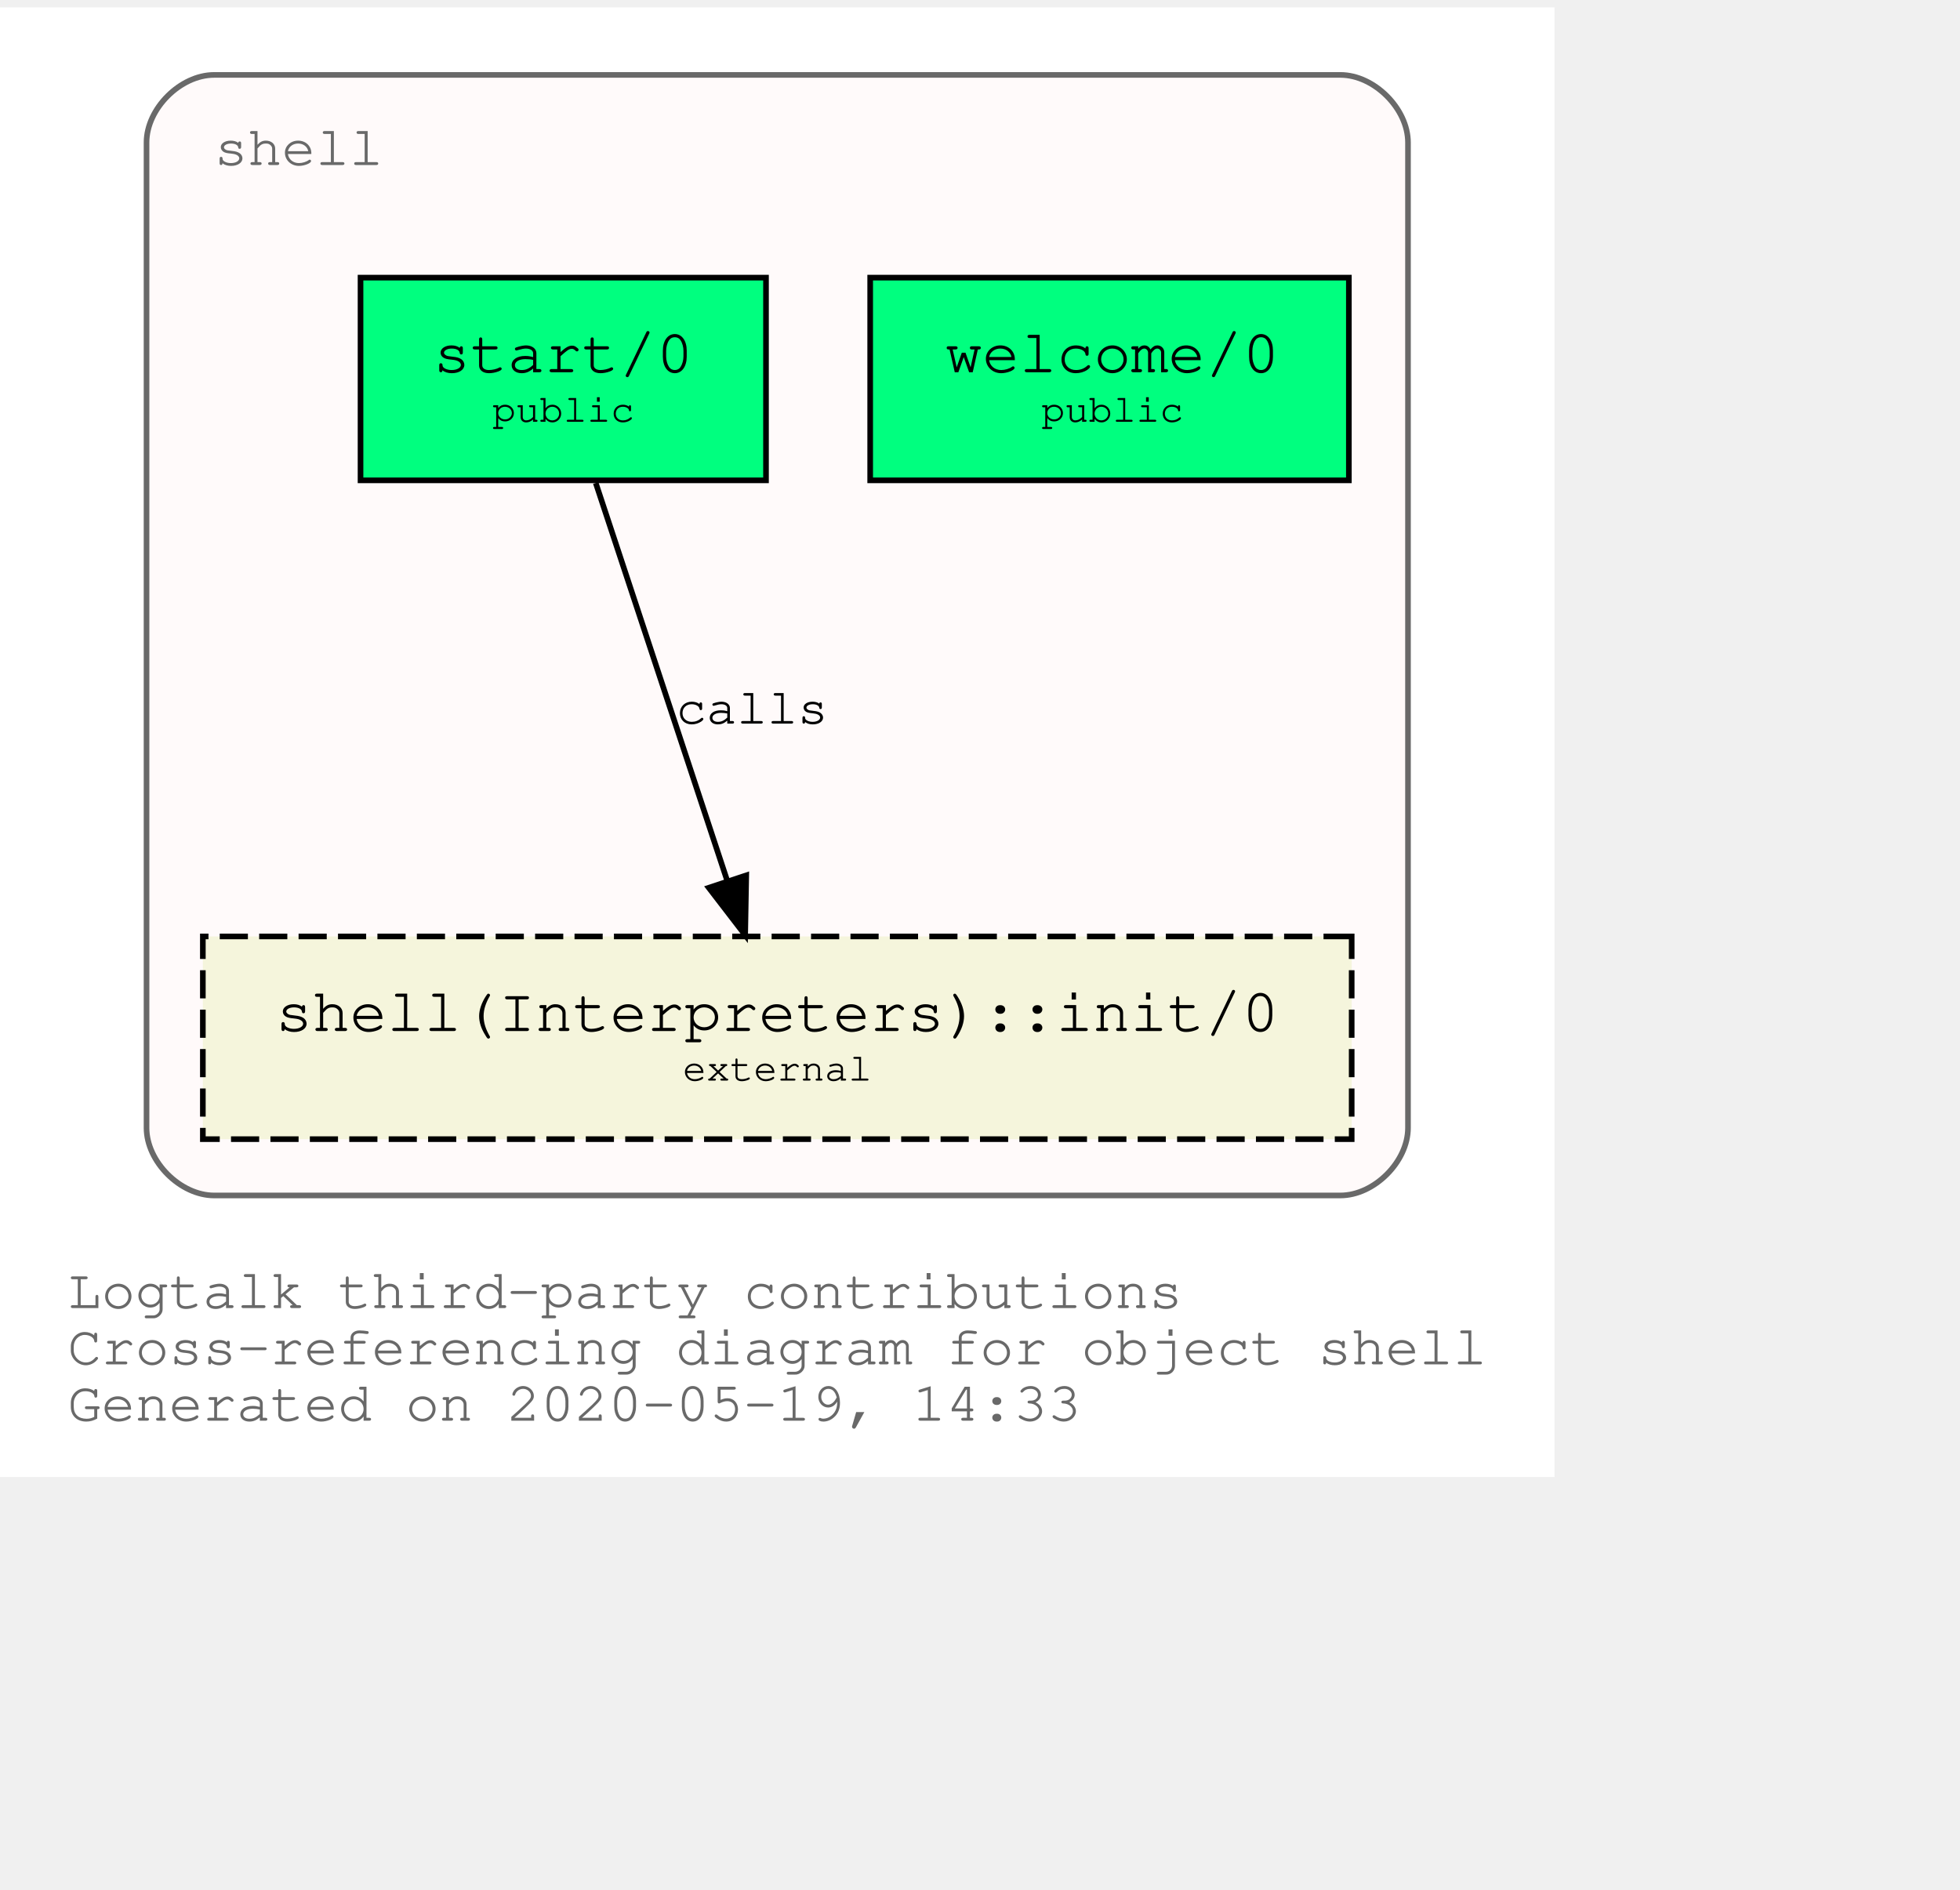
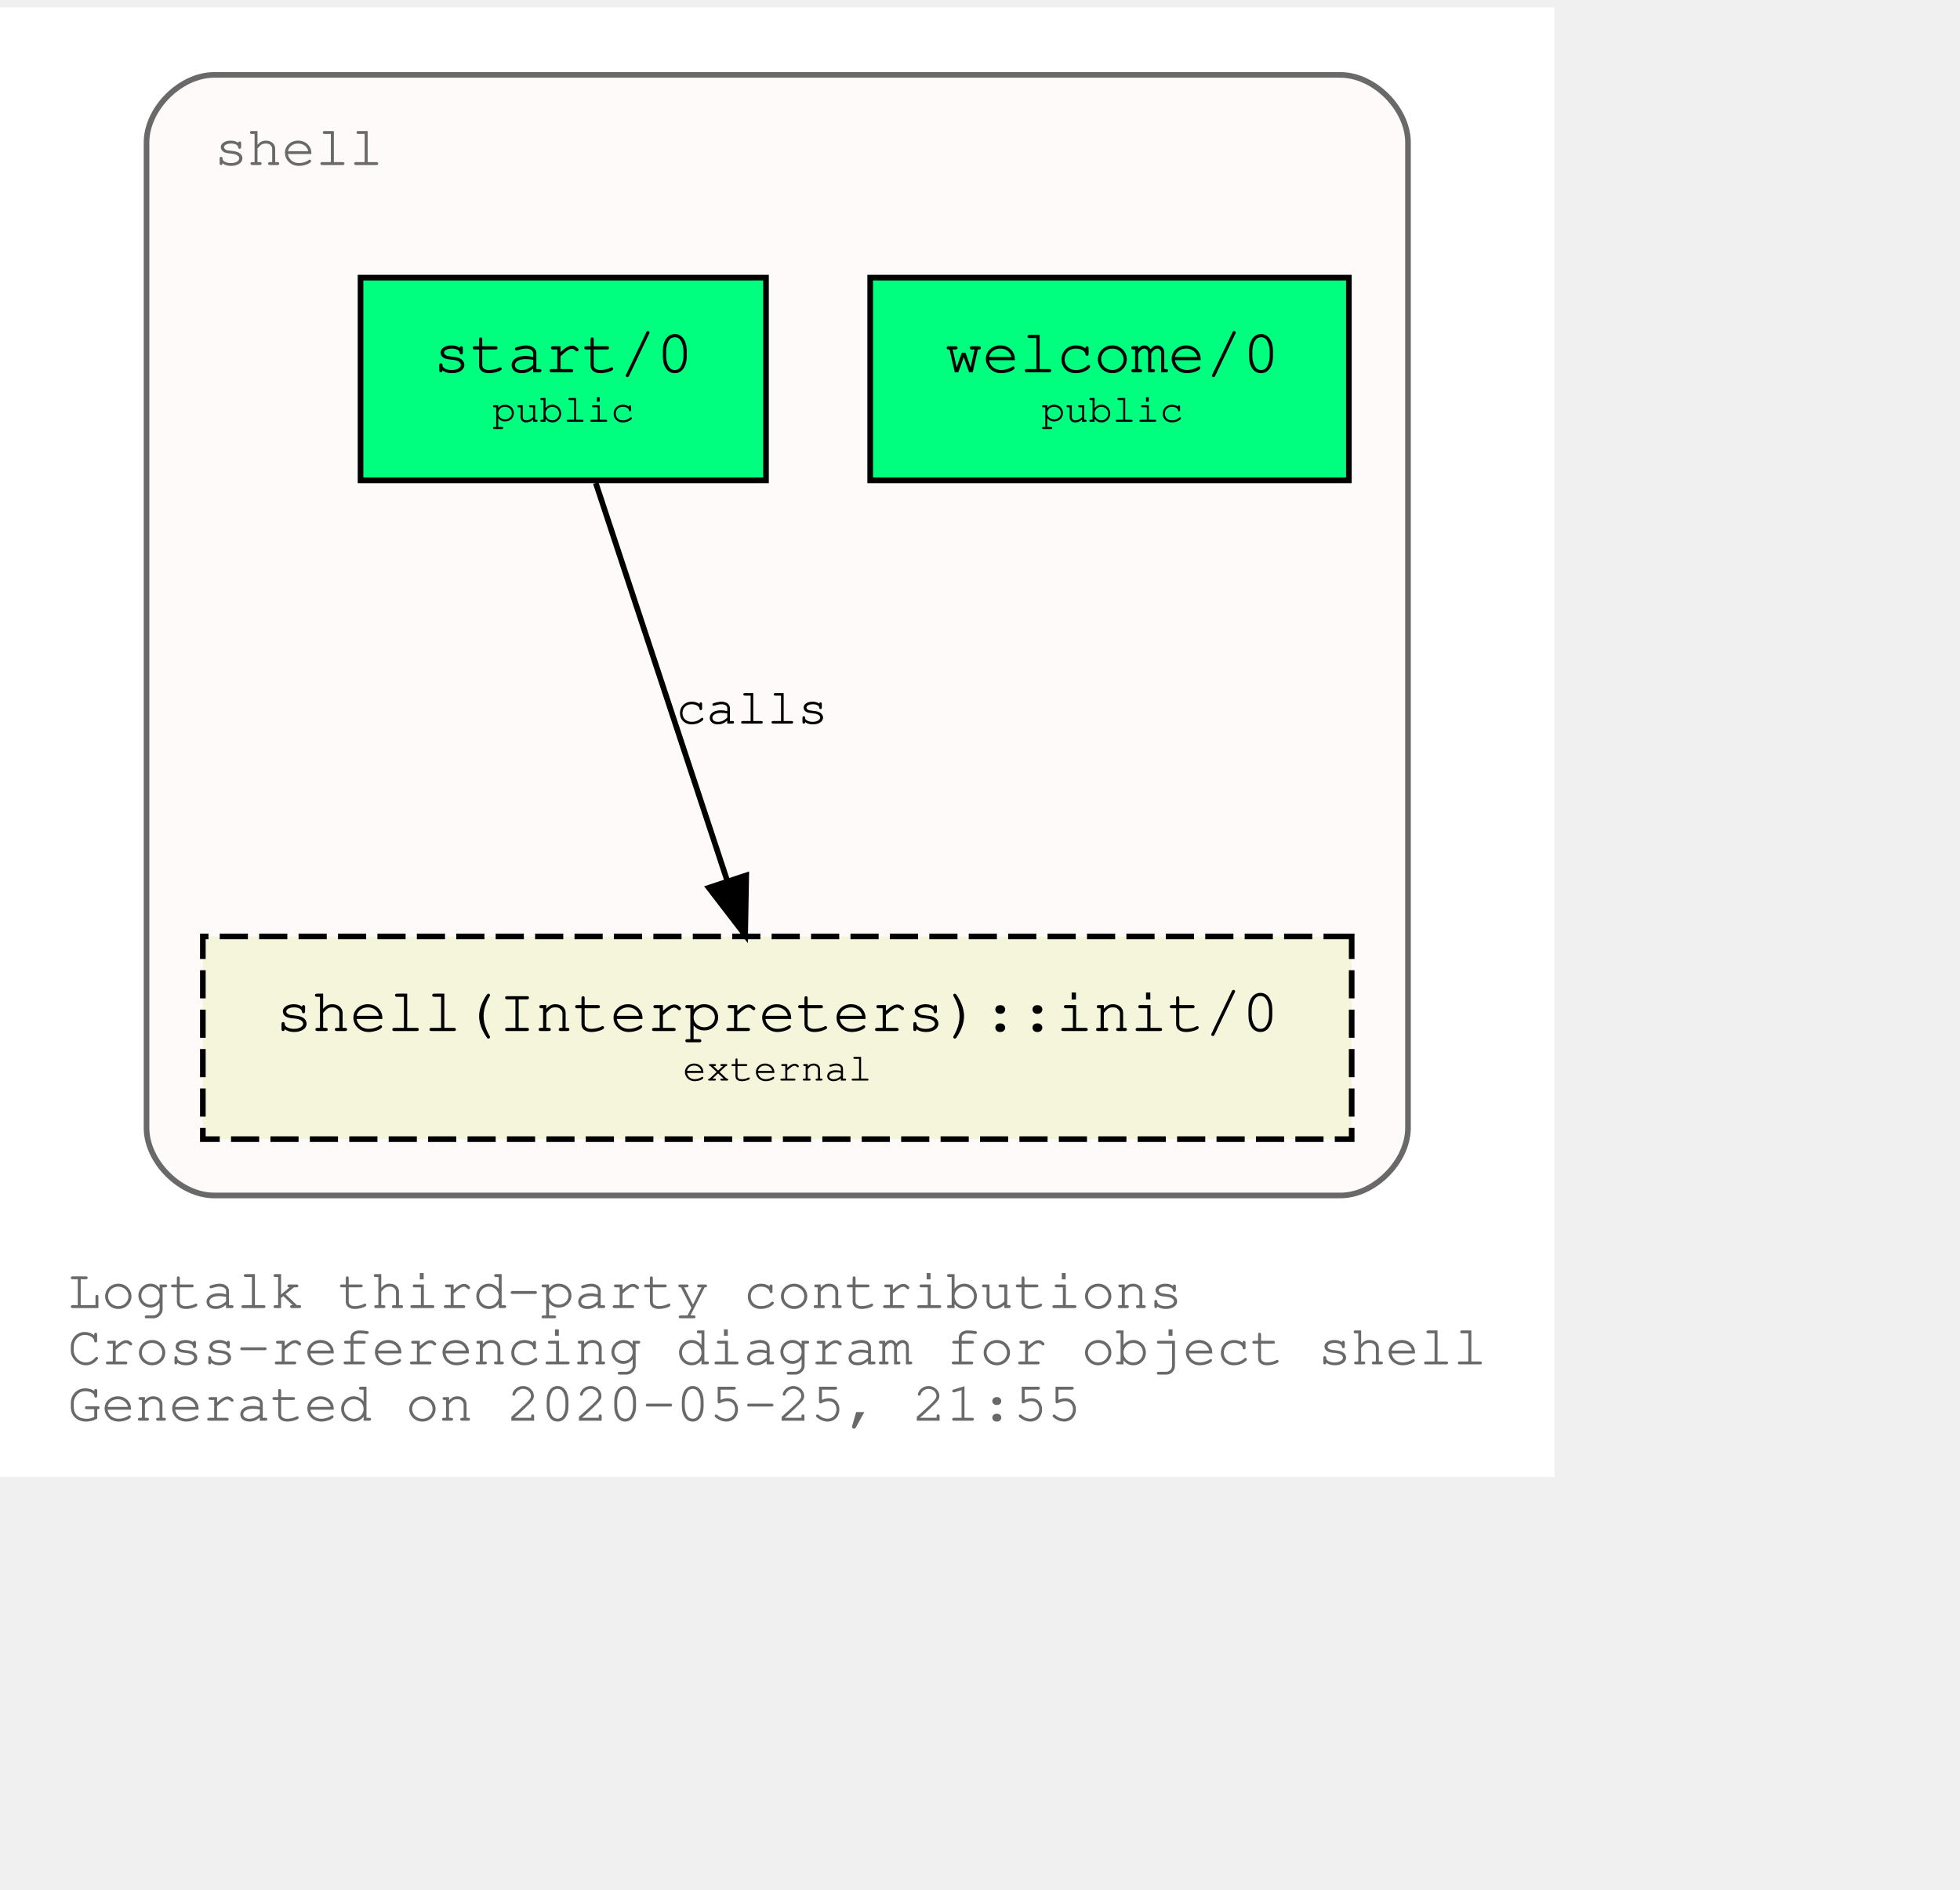
<svg xmlns="http://www.w3.org/2000/svg" xmlns:xlink="http://www.w3.org/1999/xlink" width="420pt" height="405pt" viewBox="72.00 72.00 348.04 333.00">
  <g id="graph0" class="graph" transform="scale(1 1) rotate(0) translate(76 329)">
    <polygon fill="white" stroke="transparent" points="-4,4 -4,-257 272.04,-257 272.04,4 -4,4" />
    <text text-anchor="start" x="8" y="-26" font-family="Courier,monospace" font-size="10.00" fill="dimgray">Logtalk third-party contributions</text>
    <text text-anchor="start" x="8" y="-16" font-family="Courier,monospace" font-size="10.00" fill="dimgray">Cross-referencing diagram for object shell</text>
-     <text text-anchor="start" x="8" y="-6" font-family="Courier,monospace" font-size="10.00" fill="dimgray">Generated on 2020-05-19, 14:33</text>
+     <text text-anchor="start" x="8" y="-6" font-family="Courier,monospace" font-size="10.00" fill="dimgray">Generated on 2020-05-25, 21:55</text>
    <g id="clust1" class="cluster">
      <g id="a_clust1">
        <a xlink:title="shell">
          <path fill="snow" stroke="dimgray" d="M34.02,-46C34.02,-46 234.02,-46 234.02,-46 240.02,-46 246.02,-52 246.02,-58 246.02,-58 246.02,-233 246.02,-233 246.02,-239 240.02,-245 234.02,-245 234.02,-245 34.02,-245 34.02,-245 28.02,-245 22.02,-239 22.02,-233 22.02,-233 22.02,-58 22.02,-58 22.02,-52 28.02,-46 34.02,-46" />
          <g id="a_clust1_0">
-             <a xlink:href="https://github.com/LogtalkDotOrg/logtalk3/tree/9ede7fe6b380a22ea114c31d6bb4aa89b41eac3e/contributions/verdi_neruda/shell.lgt" xlink:title="https://github.com/LogtalkDotOrg/logtalk3/tree/9ede7fe6b380a22ea114c31d6bb4aa89b41eac3e/contributions/verdi_neruda/shell.lgt">
+             <a xlink:href="https://github.com/LogtalkDotOrg/logtalk3/tree/ee3e469ba16664bcc8b3b120a4a0bb7672d96db2/contributions/verdi_neruda/shell.lgt" xlink:title="https://github.com/LogtalkDotOrg/logtalk3/tree/ee3e469ba16664bcc8b3b120a4a0bb7672d96db2/contributions/verdi_neruda/shell.lgt">
              <text text-anchor="start" x="34.02" y="-229" font-family="Courier,monospace" font-size="10.00" fill="dimgray">shell</text>
            </a>
          </g>
        </a>
      </g>
    </g>
    <g id="node1" class="node">
      <g id="a_node1">
-         <a xlink:href="https://github.com/LogtalkDotOrg/logtalk3/tree/9ede7fe6b380a22ea114c31d6bb4aa89b41eac3e/contributions/verdi_neruda/shell.lgt#L308" xlink:title="https://github.com/LogtalkDotOrg/logtalk3/tree/9ede7fe6b380a22ea114c31d6bb4aa89b41eac3e/contributions/verdi_neruda/shell.lgt#L308">
+         <a xlink:href="https://github.com/LogtalkDotOrg/logtalk3/tree/ee3e469ba16664bcc8b3b120a4a0bb7672d96db2/contributions/verdi_neruda/shell.lgt#L308" xlink:title="https://github.com/LogtalkDotOrg/logtalk3/tree/ee3e469ba16664bcc8b3b120a4a0bb7672d96db2/contributions/verdi_neruda/shell.lgt#L308">
          <polygon fill="springgreen" stroke="black" points="235.52,-209 150.52,-209 150.52,-173 235.52,-173 235.52,-209" />
          <text text-anchor="start" x="158.82" y="-192.8" font-family="Courier,monospace" font-size="9.00"> </text>
          <text text-anchor="start" x="163.82" y="-192.2" font-family="Courier,monospace" font-size="11.00">welcome/0</text>
          <text text-anchor="start" x="222.82" y="-192.8" font-family="Courier,monospace" font-size="9.00"> </text>
          <text text-anchor="start" x="158.82" y="-182.8" font-family="Courier,monospace" font-size="9.00"> </text>
          <text text-anchor="start" x="180.92" y="-183.4" font-family="Courier,monospace" font-size="7.00">public</text>
          <text text-anchor="start" x="222.82" y="-182.8" font-family="Courier,monospace" font-size="9.00"> </text>
        </a>
      </g>
    </g>
    <g id="node2" class="node">
      <g id="a_node2">
-         <a xlink:href="https://github.com/LogtalkDotOrg/logtalk3/tree/9ede7fe6b380a22ea114c31d6bb4aa89b41eac3e/contributions/verdi_neruda/shell.lgt#L320" xlink:title="https://github.com/LogtalkDotOrg/logtalk3/tree/9ede7fe6b380a22ea114c31d6bb4aa89b41eac3e/contributions/verdi_neruda/shell.lgt#L320">
+         <a xlink:href="https://github.com/LogtalkDotOrg/logtalk3/tree/ee3e469ba16664bcc8b3b120a4a0bb7672d96db2/contributions/verdi_neruda/shell.lgt#L320" xlink:title="https://github.com/LogtalkDotOrg/logtalk3/tree/ee3e469ba16664bcc8b3b120a4a0bb7672d96db2/contributions/verdi_neruda/shell.lgt#L320">
          <polygon fill="springgreen" stroke="black" points="132.02,-209 60.02,-209 60.02,-173 132.02,-173 132.02,-209" />
          <text text-anchor="start" x="67.82" y="-192.8" font-family="Courier,monospace" font-size="9.00"> </text>
          <text text-anchor="start" x="72.92" y="-192.2" font-family="Courier,monospace" font-size="11.00">start/0</text>
          <text text-anchor="start" x="118.82" y="-192.8" font-family="Courier,monospace" font-size="9.00"> </text>
          <text text-anchor="start" x="67.82" y="-182.8" font-family="Courier,monospace" font-size="9.00"> </text>
          <text text-anchor="start" x="83.42" y="-183.4" font-family="Courier,monospace" font-size="7.00">public</text>
          <text text-anchor="start" x="118.82" y="-182.8" font-family="Courier,monospace" font-size="9.00"> </text>
        </a>
      </g>
    </g>
    <g id="node3" class="node">
      <g id="a_node3">
        <a xlink:href="https://logtalk.org/library/shell_1.html#init/0" xlink:title="https://logtalk.org/library/shell_1.html#init/0">
          <polygon fill="beige" stroke="black" stroke-dasharray="5,2" points="236.02,-92 32.02,-92 32.02,-56 236.02,-56 236.02,-92" />
          <text text-anchor="start" x="39.82" y="-75.8" font-family="Courier,monospace" font-size="9.00"> </text>
          <text text-anchor="start" x="44.91" y="-75.2" font-family="Courier,monospace" font-size="11.00">shell(Interpreters)::init/0</text>
          <text text-anchor="start" x="222.82" y="-75.8" font-family="Courier,monospace" font-size="9.00"> </text>
          <text text-anchor="start" x="39.82" y="-65.8" font-family="Courier,monospace" font-size="9.00"> </text>
          <text text-anchor="start" x="117.22" y="-66.4" font-family="Courier,monospace" font-size="7.00">external</text>
          <text text-anchor="start" x="222.82" y="-65.8" font-family="Courier,monospace" font-size="9.00"> </text>
        </a>
      </g>
    </g>
    <g id="edge1" class="edge">
      <g id="a_edge1">
-         <a xlink:href="https://github.com/LogtalkDotOrg/logtalk3/tree/9ede7fe6b380a22ea114c31d6bb4aa89b41eac3e/contributions/verdi_neruda/shell.lgt#L322" xlink:title="calls">
+         <a xlink:href="https://github.com/LogtalkDotOrg/logtalk3/tree/ee3e469ba16664bcc8b3b120a4a0bb7672d96db2/contributions/verdi_neruda/shell.lgt#L322" xlink:title="calls">
          <path fill="none" stroke="black" d="M101.79,-172.53C107.99,-153.77 117.93,-123.7 125.13,-101.91" />
          <polygon fill="black" stroke="black" points="128.51,-102.85 128.32,-92.25 121.86,-100.65 128.51,-102.85" />
        </a>
      </g>
      <g id="a_edge1-label">
-         <a xlink:href="https://github.com/LogtalkDotOrg/logtalk3/tree/9ede7fe6b380a22ea114c31d6bb4aa89b41eac3e/contributions/verdi_neruda/shell.lgt#L322" xlink:title="https://github.com/LogtalkDotOrg/logtalk3/tree/9ede7fe6b380a22ea114c31d6bb4aa89b41eac3e/contributions/verdi_neruda/shell.lgt#L322">
+         <a xlink:href="https://github.com/LogtalkDotOrg/logtalk3/tree/ee3e469ba16664bcc8b3b120a4a0bb7672d96db2/contributions/verdi_neruda/shell.lgt#L322" xlink:title="https://github.com/LogtalkDotOrg/logtalk3/tree/ee3e469ba16664bcc8b3b120a4a0bb7672d96db2/contributions/verdi_neruda/shell.lgt#L322">
          <text text-anchor="start" x="116.02" y="-129.8" font-family="Courier,monospace" font-size="9.00">calls</text>
        </a>
      </g>
    </g>
  </g>
</svg>
